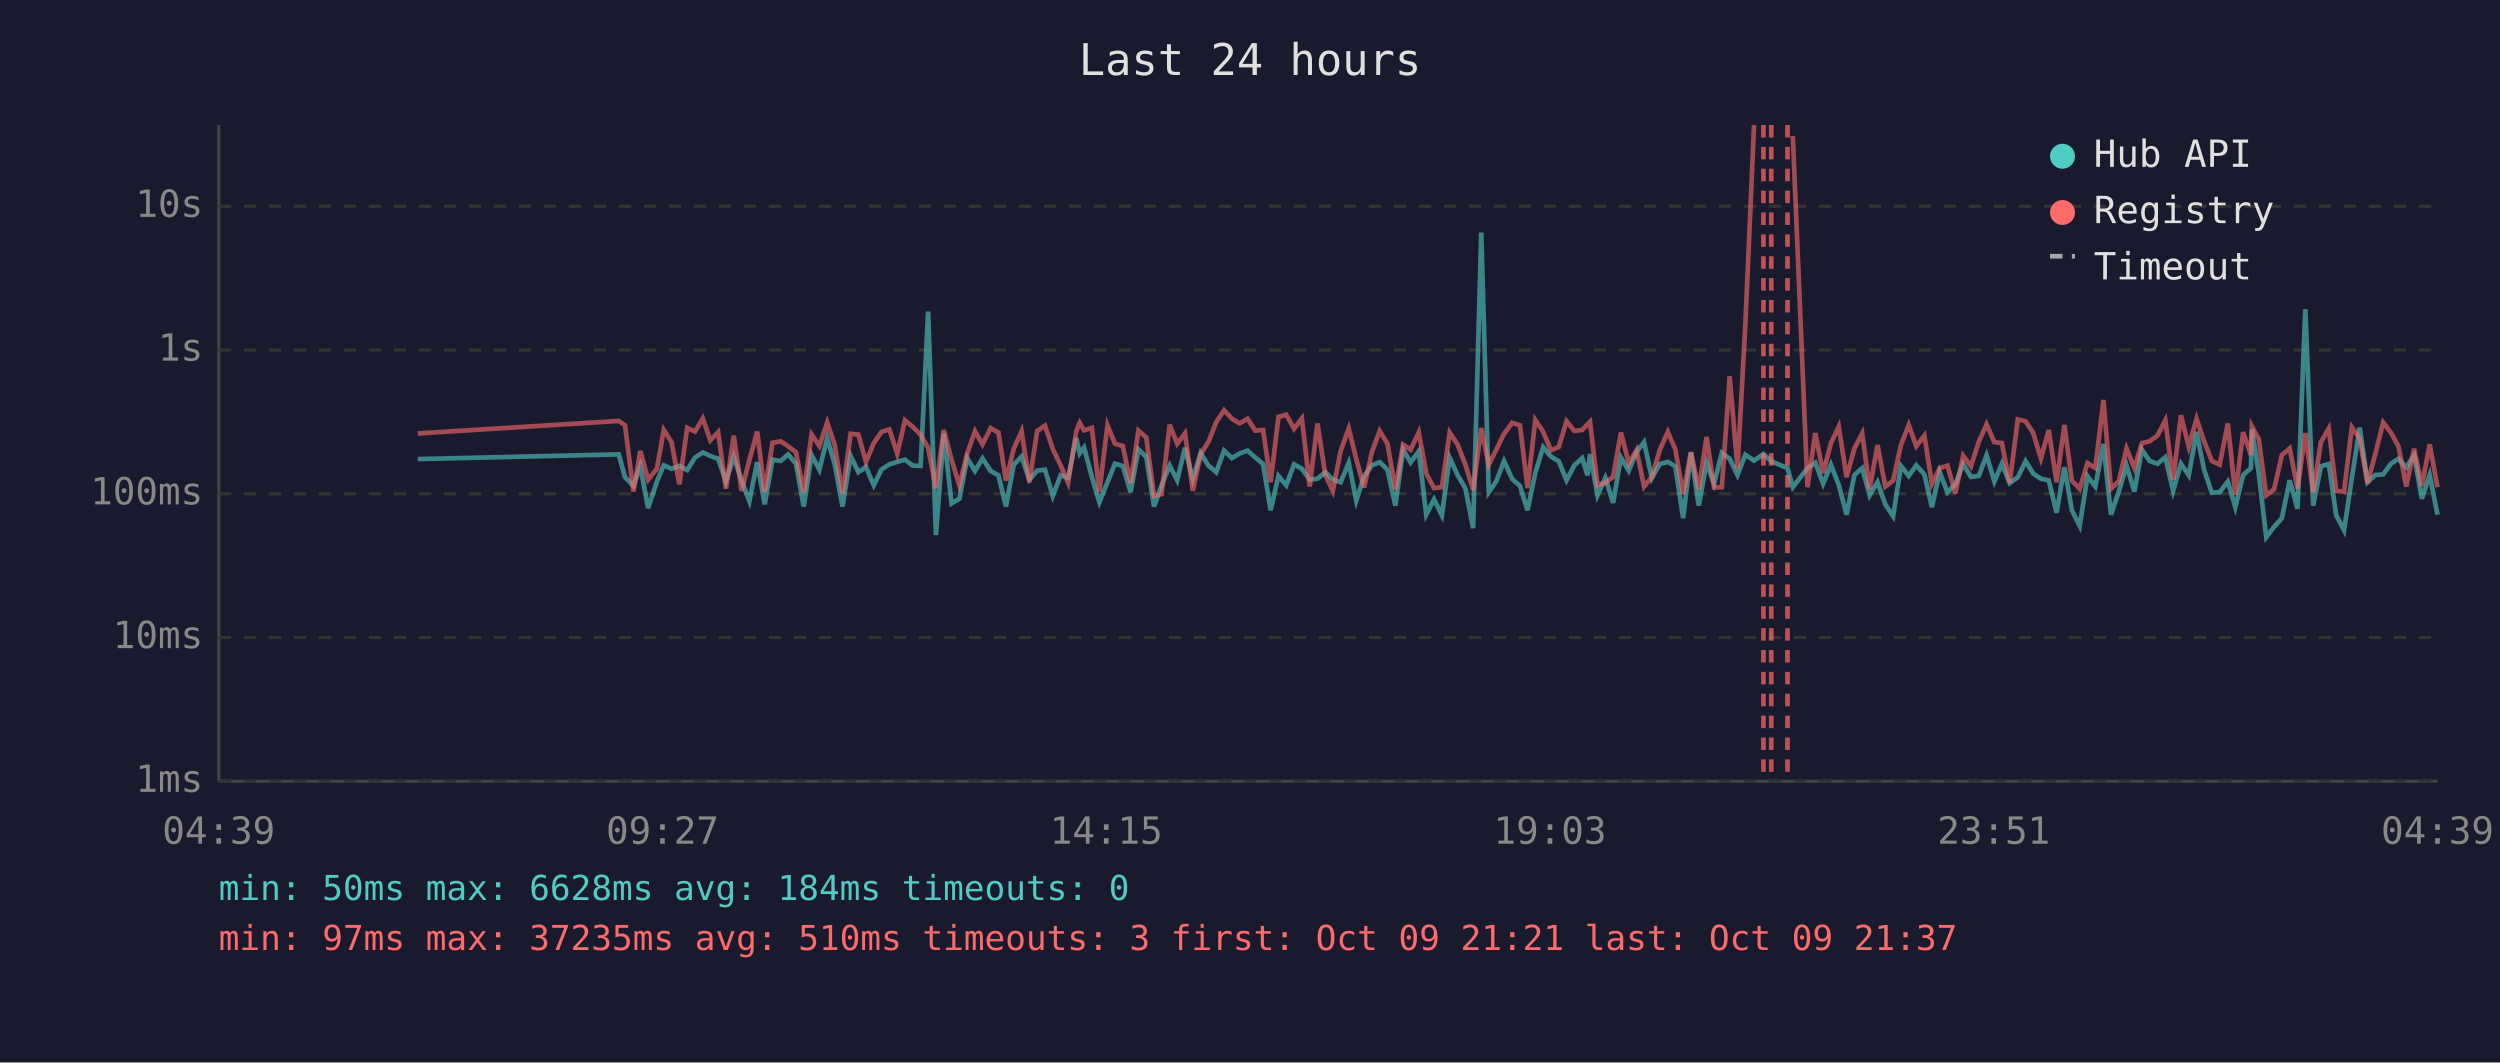
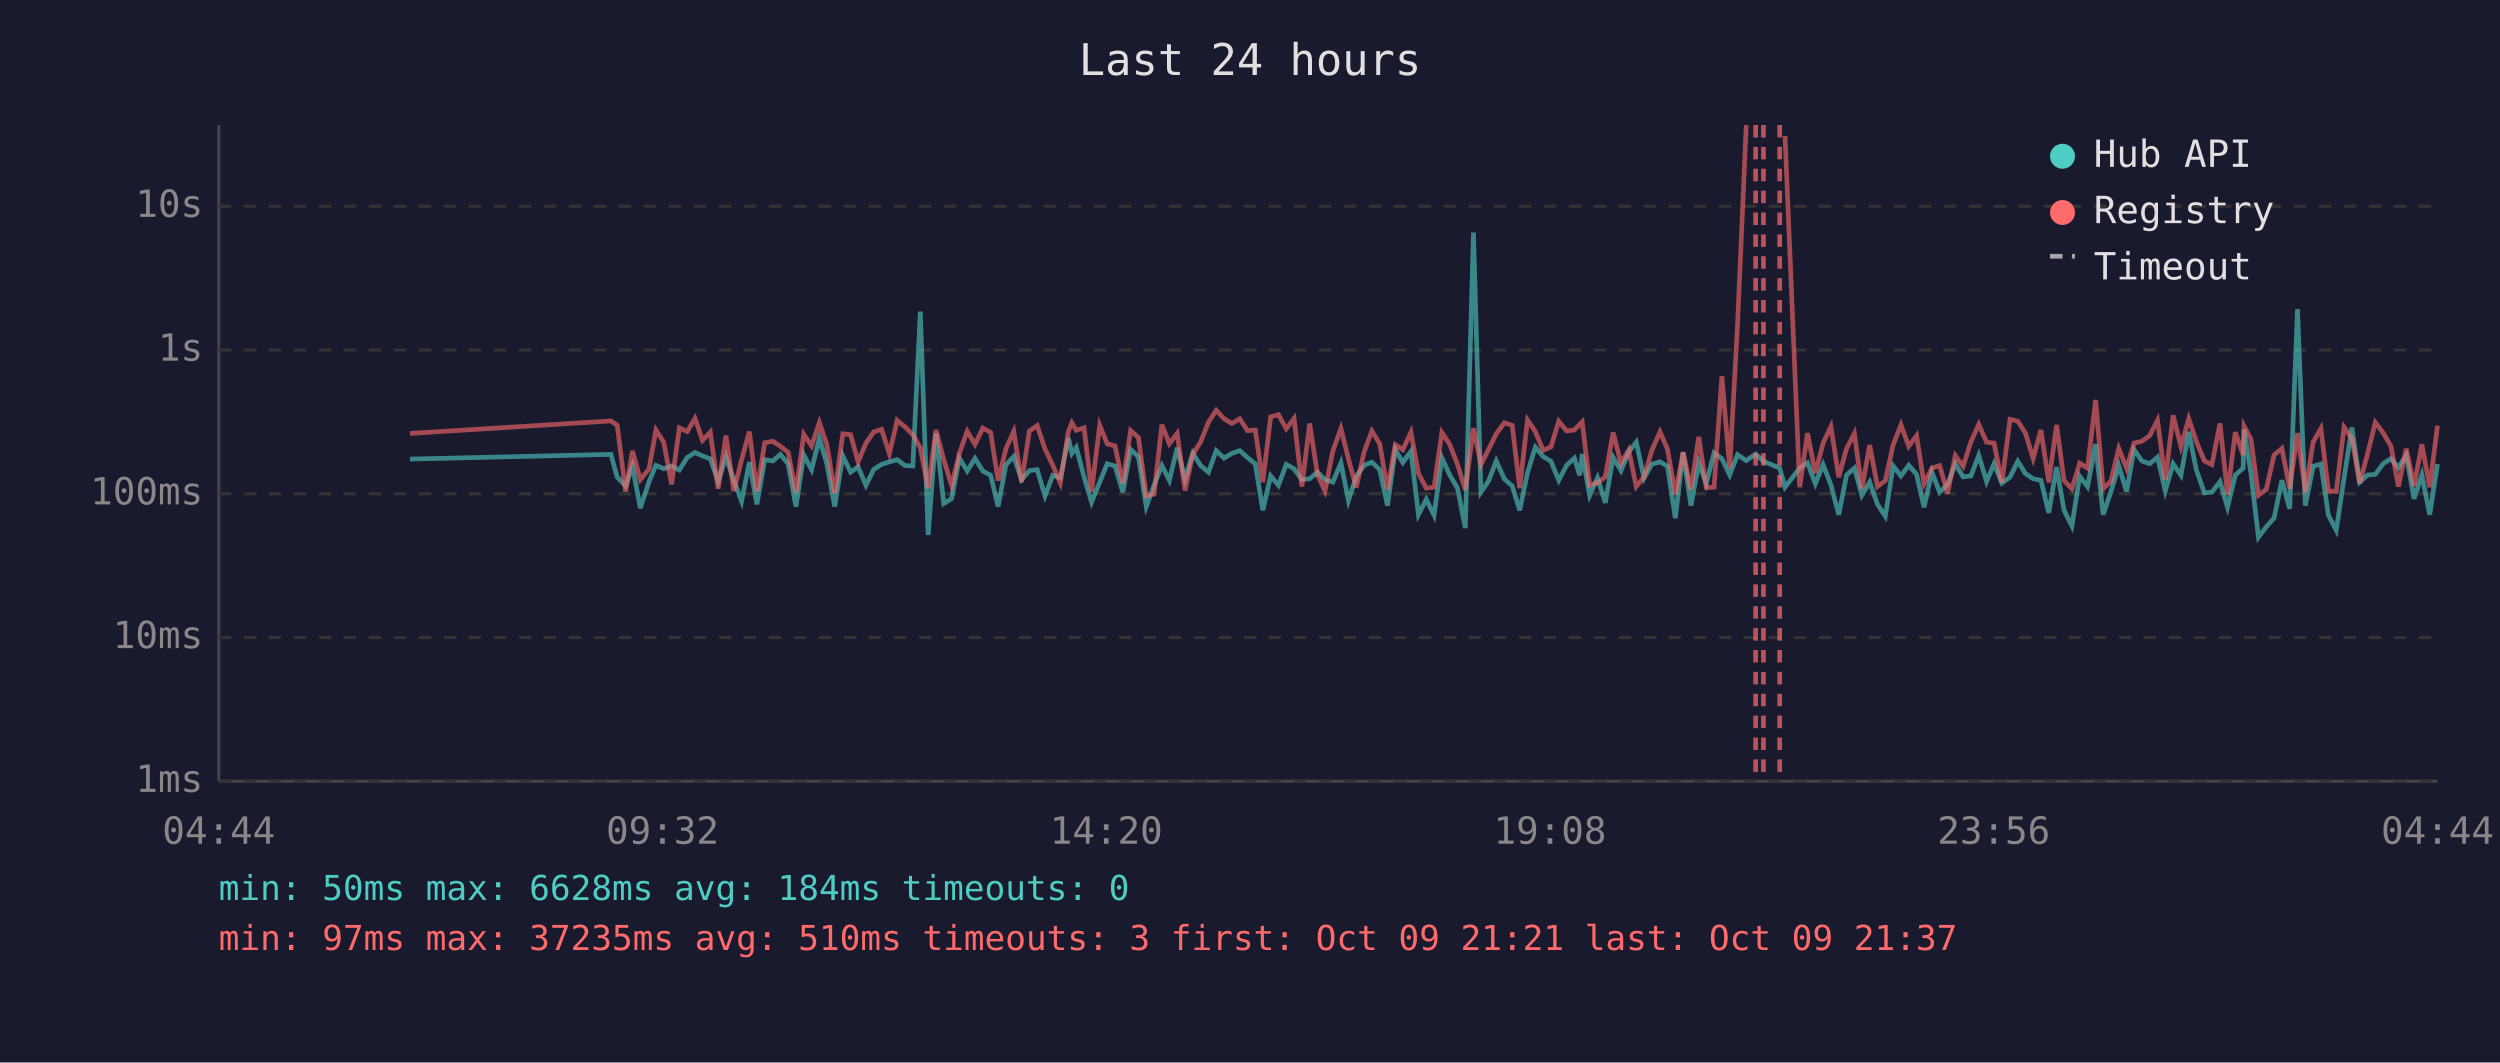
<svg xmlns="http://www.w3.org/2000/svg" viewBox="0 0 800 340" font-family="monospace" font-size="12">
  <rect width="800" height="340" fill="#1a1a2e" />
  <text x="400" y="24" fill="#e0e0e0" font-size="14" text-anchor="middle">Last 24 hours</text>
  <line x1="70" y1="40" x2="70" y2="250" stroke="#444" stroke-width="1" />
  <line x1="70" y1="250" x2="780" y2="250" stroke="#444" stroke-width="1" />
  <line x1="70" y1="250" x2="780" y2="250" stroke="#333" stroke-width="1" stroke-dasharray="4" />
  <text x="65" y="250" fill="#888" text-anchor="end" dominant-baseline="middle">1ms</text>
  <line x1="70" y1="204" x2="780" y2="204" stroke="#333" stroke-width="1" stroke-dasharray="4" />
  <text x="65" y="204" fill="#888" text-anchor="end" dominant-baseline="middle">10ms</text>
  <line x1="70" y1="158" x2="780" y2="158" stroke="#333" stroke-width="1" stroke-dasharray="4" />
  <text x="65" y="158" fill="#888" text-anchor="end" dominant-baseline="middle">100ms</text>
  <line x1="70" y1="112" x2="780" y2="112" stroke="#333" stroke-width="1" stroke-dasharray="4" />
  <text x="65" y="112" fill="#888" text-anchor="end" dominant-baseline="middle">1s</text>
  <line x1="70" y1="66" x2="780" y2="66" stroke="#333" stroke-width="1" stroke-dasharray="4" />
  <text x="65" y="66" fill="#888" text-anchor="end" dominant-baseline="middle">10s</text>
-   <text x="70" y="270" fill="#888" text-anchor="middle">04:39</text>
-   <text x="212" y="270" fill="#888" text-anchor="middle">09:27</text>
-   <text x="354" y="270" fill="#888" text-anchor="middle">14:15</text>
-   <text x="496" y="270" fill="#888" text-anchor="middle">19:03</text>
-   <text x="638" y="270" fill="#888" text-anchor="middle">23:51</text>
-   <text x="780" y="270" fill="#888" text-anchor="middle">04:39</text>
-   <polyline points="133.7,146.9 198.0,145.4 200.0,152.7 202.7,155.5 204.9,149.2 207.4,162.6 210.2,154.1 212.4,148.9 214.9,150.0 217.4,149.1 219.9,150.4 222.4,146.4 224.9,144.8 227.3,145.9 229.8,146.8 232.3,154.1 234.8,146.2 237.3,153.7 239.8,160.4 242.3,147.9 244.7,161.4 247.2,147.1 249.8,147.5 252.2,145.4 254.7,148.4 257.2,162.1 259.7,145.6 262.2,150.3 264.7,140.3 267.1,148.5 269.6,162.1 272.2,145.9 274.7,151.1 277.1,149.4 279.6,155.3 282.1,150.2 284.6,148.6 287.1,147.8 289.6,147.1 292.1,149.0 294.6,149.1 297.0,99.7 299.5,171.2 302.0,138.7 304.5,161.1 307.0,159.6 309.5,146.6 312.0,150.7 314.4,146.7 317.0,150.7 319.5,152.1 321.9,162.1 324.4,148.7 326.9,146.1 329.4,153.5 331.9,150.6 334.4,150.3 336.9,158.7 339.4,152.1 341.8,152.9 344.4,140.2 345.5,145.1 346.9,143.2 349.4,152.6 351.8,160.7 354.4,154.3 356.8,148.4 359.3,149.1 361.8,157.5 364.3,143.8 366.8,146.2 369.3,162.1 371.7,155.3 374.3,149.0 376.7,153.7 379.2,143.3 381.7,153.3 384.2,145.0 386.7,149.0 389.2,151.1 391.7,144.2 394.2,146.6 396.7,145.1 399.2,144.2 401.7,146.4 404.2,148.5 406.6,163.3 409.1,152.3 411.6,155.3 414.1,148.6 416.6,150.0 419.1,153.5 421.6,153.2 424.1,151.1 426.5,153.5 429.0,154.3 431.6,148.1 434.0,160.2 436.5,152.4 439.0,148.9 441.5,147.9 444.0,150.3 446.5,161.8 449.0,143.9 451.4,148.0 454.0,144.4 456.4,164.7 458.9,159.8 461.4,164.9 463.9,146.5 466.4,152.0 468.9,156.2 471.4,169.0 474.0,74.4 476.4,157.5 478.8,154.0 481.3,147.5 483.9,153.3 486.4,155.5 488.8,163.3 491.3,151.3 493.8,143.1 496.3,146.1 498.8,147.6 501.3,153.7 503.8,148.9 506.3,146.6 508.0,152.1 508.8,145.3 511.2,158.5 513.7,152.9 516.2,160.9 518.7,146.4 521.2,150.6 523.7,144.6 526.1,141.5 528.6,153.0 531.1,148.5 533.7,147.8 536.1,149.2 538.6,165.8 541.1,144.8 543.6,161.8 546.1,148.2 548.5,154.8 551.0,144.9 553.5,146.8 556.0,152.0 558.5,145.5 561.3,147.4 564.3,145.3 566.8,147.6 572.0,149.8 573.7,155.9 578.4,149.8 580.9,148.1 583.4,154.8 585.9,148.7 588.4,155.2 590.9,164.7 593.4,152.0 595.9,149.8 598.3,158.5 600.8,154.3 603.3,161.4 605.8,165.2 608.3,149.1 610.8,152.3 613.2,148.9 615.8,151.8 618.2,162.3 620.7,151.1 623.2,157.5 625.7,155.0 628.2,148.5 630.7,152.6 633.2,152.3 635.7,145.7 638.2,154.1 640.6,148.4 643.1,154.6 645.7,152.7 648.2,147.6 650.6,151.5 653.1,153.2 655.6,153.7 658.1,164.1 660.6,149.5 663.0,163.3 665.5,168.3 668.0,152.4 670.5,155.7 673.1,142.1 675.5,164.7 678.0,157.3 680.5,149.0 683.0,157.3 685.4,143.9 687.9,147.5 690.4,148.4 692.9,146.3 695.4,157.1 697.9,148.4 700.4,152.1 702.9,138.2 705.3,150.3 707.8,157.7 710.3,157.5 712.9,154.1 715.3,162.3 717.8,152.0 720.3,149.8 720.6,137.4 722.8,151.5 725.2,171.9 727.7,168.6 730.2,165.8 732.7,153.7 735.2,162.8 737.7,98.9 740.2,161.8 742.7,149.2 745.2,148.5 747.6,164.9 750.1,169.7 752.6,152.9 755.1,136.8 757.6,154.3 760.1,152.0 762.6,151.8 765.1,148.4 767.5,146.8 770.0,149.6 772.5,145.7 775.0,159.6 777.5,152.0 780.0,164.7" fill="none" stroke="#4ecdc4" stroke-width="1.5" opacity="0.6" />
-   <polyline points="133.7,138.7 198.0,134.7 200.0,136.1 202.7,157.3 204.9,144.3 207.4,153.5 210.2,150.0 212.4,137.6 214.9,141.5 217.4,155.0 219.9,136.9 222.4,138.1 224.9,133.9 227.3,140.9 229.8,138.3 232.3,156.4 234.8,139.4 237.3,157.1 239.8,147.2 242.3,138.1 244.7,157.3 247.2,141.7 249.8,141.2 252.2,142.8 254.7,144.7 257.2,157.5 259.7,139.0 262.2,142.7 264.7,135.2 267.1,142.3 269.6,157.9 272.2,138.8 274.7,139.1 277.1,147.8 279.6,141.8 282.1,138.2 284.6,137.4 287.1,145.2 289.6,134.5 292.1,136.6 294.6,139.1 297.0,143.3 299.5,156.2 302.0,137.6 304.5,147.1 307.0,155.3 309.5,145.1 312.0,138.0 314.4,142.2 317.0,137.0 319.5,138.4 321.9,153.8 324.4,143.6 326.9,138.0 329.4,154.3 331.9,137.9 334.4,136.2 336.9,143.7 339.4,148.9 341.8,154.5 344.4,138.0 345.5,135.3 346.9,137.7 349.4,136.9 351.8,157.3 354.4,136.1 356.8,142.0 359.3,142.7 361.8,154.6 364.3,137.8 366.8,140.0 369.3,158.7 371.7,158.1 374.3,135.9 376.7,142.0 379.2,138.7 381.7,157.0 384.2,145.4 386.7,141.4 389.2,135.1 391.7,131.3 394.2,134.0 396.7,135.5 399.2,134.0 401.7,137.8 404.2,137.6 406.6,154.3 409.1,133.4 411.6,132.7 414.1,137.2 416.6,133.9 419.1,155.7 421.6,135.5 424.1,152.0 426.5,157.1 429.0,144.3 431.6,137.1 434.0,146.9 436.5,156.0 439.0,144.7 441.5,137.9 444.0,142.0 446.5,156.6 449.0,142.3 451.4,143.9 454.0,138.3 456.4,151.5 458.9,156.2 461.4,155.9 463.9,138.4 466.4,142.2 468.9,148.6 471.4,156.8 474.0,137.0 476.4,148.7 478.8,143.9 481.3,138.8 483.9,135.3 486.4,136.1 488.8,156.2 491.3,134.4 493.8,138.1 496.3,144.1 498.8,143.0 501.3,134.8 503.8,137.9 506.3,137.6 508.0,135.8 508.8,135.0 511.2,155.2 513.7,154.5 516.2,152.6 518.7,138.4 521.2,148.2 523.7,144.0 526.1,155.7 528.6,152.6 531.1,144.1 533.7,138.2 536.1,143.8 538.6,158.1 541.1,144.7 543.6,156.6 546.1,139.8 548.5,156.0 551.0,155.9 553.5,120.4 556.0,149.9 558.5,104.1 561.3,40.0" fill="none" stroke="#ff6b6b" stroke-width="1.5" opacity="0.6" />
-   <polyline points="573.7,43.5 578.4,155.9 580.9,138.6 583.4,151.4 585.9,141.8 588.4,136.5 590.9,152.7 593.4,143.5 595.9,138.7 598.3,156.4 600.8,142.4 603.3,155.7 605.8,153.8 608.3,142.4 610.8,136.0 613.2,142.8 615.8,139.4 618.2,154.8 620.7,149.8 623.2,149.0 625.7,157.9 628.2,145.8 630.7,149.2 633.2,141.4 635.7,135.8 638.2,141.5 640.6,141.8 643.1,154.5 645.7,134.2 648.2,134.8 650.6,138.5 653.1,146.7 655.6,137.6 658.1,154.3 660.6,136.0 663.0,153.8 665.5,156.4 668.0,148.2 670.5,149.8 673.1,128.0 675.5,156.4 678.0,154.0 680.5,143.5 683.0,149.8 685.4,141.8 687.9,141.2 690.4,139.4 692.9,134.5 695.4,153.5 697.9,132.9 700.4,142.9 702.9,134.0 705.3,141.2 707.8,147.5 710.3,148.7 712.9,135.5 715.3,158.3 717.8,138.3 720.3,145.6 720.6,136.4 722.8,140.5 725.2,158.5 727.7,156.6 730.2,145.6 732.7,143.5 735.2,156.4 737.7,138.6 740.2,157.5 742.7,141.5 745.2,137.1 747.6,157.1 750.1,157.3 752.6,136.7 755.1,140.3 757.6,154.6 760.1,145.3 762.6,135.2 765.1,138.5 767.5,142.8 770.0,155.7 772.5,143.6 775.0,155.5 777.5,142.2 780.0,155.9" fill="none" stroke="#ff6b6b" stroke-width="1.5" opacity="0.6" />
+   <text x="70" y="270" fill="#888" text-anchor="middle">04:44</text>
+   <text x="212" y="270" fill="#888" text-anchor="middle">09:32</text>
+   <text x="354" y="270" fill="#888" text-anchor="middle">14:20</text>
+   <text x="496" y="270" fill="#888" text-anchor="middle">19:08</text>
+   <text x="638" y="270" fill="#888" text-anchor="middle">23:56</text>
+   <text x="780" y="270" fill="#888" text-anchor="middle">04:44</text>
+   <polyline points="131.2,146.9 195.5,145.4 197.5,152.7 200.2,155.5 202.4,149.2 204.9,162.6 207.7,154.1 209.9,148.9 212.4,150.0 214.9,149.1 217.4,150.4 219.9,146.4 222.4,144.8 224.8,145.9 227.3,146.8 229.8,154.1 232.3,146.2 234.8,153.7 237.3,160.4 239.8,147.9 242.2,161.4 244.7,147.1 247.3,147.5 249.7,145.4 252.2,148.4 254.7,162.1 257.2,145.6 259.7,150.3 262.2,140.3 264.6,148.5 267.1,162.1 269.7,145.9 272.2,151.1 274.6,149.4 277.1,155.3 279.6,150.2 282.1,148.6 284.6,147.8 287.1,147.1 289.6,149.0 292.1,149.1 294.5,99.7 297.0,171.2 299.5,138.7 302.0,161.1 304.5,159.6 307.0,146.6 309.5,150.7 312.0,146.7 314.5,150.7 317.0,152.1 319.4,162.1 321.9,148.7 324.4,146.1 326.9,153.5 329.4,150.6 331.9,150.3 334.4,158.7 336.9,152.1 339.3,152.9 341.9,140.2 343.0,145.1 344.4,143.2 346.9,152.6 349.3,160.7 351.9,154.3 354.3,148.4 356.8,149.1 359.3,157.5 361.8,143.8 364.3,146.2 366.8,162.1 369.3,155.3 371.8,149.0 374.2,153.7 376.7,143.3 379.2,153.3 381.7,145.0 384.2,149.0 386.7,151.1 389.2,144.2 391.7,146.6 394.2,145.1 396.7,144.2 399.2,146.4 401.7,148.5 404.1,163.3 406.6,152.3 409.1,155.3 411.6,148.6 414.1,150.0 416.6,153.5 419.1,153.2 421.6,151.1 424.0,153.5 426.5,154.3 429.1,148.1 431.5,160.2 434.0,152.4 436.5,148.9 439.0,147.9 441.5,150.3 444.0,161.8 446.5,143.9 448.9,148.0 451.5,144.4 453.9,164.7 456.4,159.8 458.9,164.9 461.4,146.5 463.9,152.0 466.4,156.2 468.9,169.0 471.5,74.4 473.9,157.5 476.3,154.0 478.8,147.5 481.4,153.3 483.9,155.5 486.3,163.3 488.8,151.3 491.3,143.1 493.8,146.1 496.3,147.6 498.8,153.7 501.3,148.9 503.8,146.6 505.5,152.1 506.3,145.3 508.7,158.5 511.2,152.9 513.7,160.9 516.2,146.4 518.7,150.6 521.2,144.6 523.6,141.5 526.1,153.0 528.6,148.5 531.2,147.8 533.6,149.2 536.1,165.8 538.6,144.8 541.1,161.8 543.6,148.2 546.0,154.8 548.5,144.9 551.0,146.8 553.5,152.0 556.0,145.5 558.8,147.4 561.8,145.3 564.3,147.6 569.5,149.8 571.2,155.9 575.9,149.8 578.4,148.1 580.9,154.8 583.4,148.7 585.9,155.2 588.4,164.7 590.9,152.0 593.4,149.8 595.8,158.5 598.3,154.3 600.8,161.4 603.3,165.2 605.8,149.1 608.3,152.3 610.8,148.9 613.3,151.8 615.7,162.3 618.2,151.1 620.7,157.5 623.2,155.0 625.7,148.5 628.2,152.6 630.7,152.3 633.2,145.7 635.7,154.1 638.1,148.4 640.6,154.6 643.2,152.7 645.7,147.6 648.1,151.5 650.6,153.2 653.1,153.7 655.6,164.1 658.1,149.5 660.5,163.3 663.0,168.3 665.5,152.4 668.0,155.7 670.6,142.1 673.0,164.7 675.5,157.3 678.0,149.0 680.5,157.3 682.9,143.9 685.4,147.5 687.9,148.4 690.4,146.3 692.9,157.1 695.4,148.4 697.9,152.1 700.4,138.2 702.8,150.3 705.4,157.7 707.8,157.5 710.4,154.1 712.8,162.3 715.3,152.0 717.8,149.8 718.1,137.4 720.3,151.5 722.7,171.9 725.2,168.6 727.7,165.8 730.2,153.7 732.7,162.8 735.2,98.9 737.7,161.8 740.2,149.2 742.7,148.5 745.1,164.9 747.6,169.7 750.1,152.9 752.6,136.8 755.1,154.3 757.6,152.0 760.1,151.8 762.6,148.4 765.1,146.8 767.5,149.6 770.0,145.7 772.5,159.6 775.0,152.0 777.5,164.7 780.0,148.5" fill="none" stroke="#4ecdc4" stroke-width="1.5" opacity="0.6" />
+   <polyline points="131.2,138.7 195.5,134.7 197.5,136.1 200.2,157.3 202.4,144.3 204.9,153.5 207.7,150.0 209.9,137.6 212.4,141.5 214.9,155.0 217.4,136.9 219.9,138.1 222.4,133.9 224.8,140.9 227.3,138.3 229.8,156.4 232.3,139.4 234.8,157.1 237.3,147.2 239.8,138.1 242.2,157.3 244.7,141.7 247.3,141.2 249.7,142.8 252.2,144.7 254.7,157.5 257.2,139.0 259.7,142.7 262.2,135.2 264.6,142.3 267.1,157.9 269.7,138.8 272.2,139.1 274.6,147.8 277.1,141.8 279.6,138.2 282.1,137.4 284.6,145.2 287.1,134.5 289.6,136.6 292.1,139.1 294.5,143.3 297.0,156.2 299.5,137.6 302.0,147.1 304.5,155.3 307.0,145.1 309.5,138.0 312.0,142.2 314.5,137.0 317.0,138.4 319.4,153.8 321.9,143.6 324.4,138.0 326.9,154.3 329.4,137.9 331.9,136.2 334.4,143.7 336.9,148.9 339.3,154.5 341.9,138.0 343.0,135.3 344.4,137.7 346.9,136.9 349.3,157.3 351.9,136.1 354.3,142.0 356.8,142.7 359.3,154.6 361.8,137.8 364.3,140.0 366.8,158.7 369.3,158.1 371.8,135.9 374.2,142.0 376.7,138.7 379.2,157.0 381.7,145.4 384.2,141.4 386.7,135.1 389.2,131.3 391.7,134.0 394.2,135.5 396.7,134.0 399.2,137.8 401.7,137.6 404.1,154.3 406.6,133.4 409.1,132.7 411.6,137.2 414.1,133.9 416.6,155.7 419.1,135.5 421.6,152.0 424.0,157.1 426.5,144.3 429.1,137.1 431.5,146.9 434.0,156.0 436.5,144.7 439.0,137.9 441.5,142.0 444.0,156.6 446.5,142.3 448.9,143.9 451.5,138.3 453.9,151.5 456.4,156.2 458.9,155.9 461.4,138.4 463.9,142.2 466.4,148.6 468.9,156.8 471.5,137.0 473.9,148.7 476.3,143.9 478.8,138.8 481.4,135.3 483.9,136.1 486.3,156.2 488.8,134.4 491.3,138.1 493.8,144.1 496.3,143.0 498.8,134.8 501.3,137.9 503.8,137.6 505.5,135.8 506.3,135.0 508.7,155.2 511.2,154.5 513.7,152.6 516.2,138.4 518.7,148.2 521.2,144.0 523.6,155.7 526.1,152.6 528.6,144.1 531.2,138.2 533.6,143.8 536.1,158.1 538.6,144.7 541.1,156.6 543.6,139.8 546.0,156.0 548.5,155.9 551.0,120.4 553.5,149.9 556.0,104.1 558.8,40.0" fill="none" stroke="#ff6b6b" stroke-width="1.5" opacity="0.6" />
+   <polyline points="571.2,43.5 575.9,155.9 578.4,138.6 580.9,151.4 583.4,141.8 585.9,136.5 588.4,152.7 590.9,143.5 593.4,138.7 595.8,156.4 598.3,142.4 600.8,155.7 603.3,153.8 605.8,142.4 608.3,136.0 610.8,142.8 613.3,139.4 615.7,154.8 618.2,149.8 620.7,149.0 623.2,157.9 625.7,145.8 628.2,149.2 630.7,141.4 633.2,135.8 635.7,141.5 638.1,141.8 640.6,154.5 643.2,134.2 645.7,134.8 648.1,138.5 650.6,146.7 653.1,137.6 655.6,154.3 658.1,136.0 660.5,153.8 663.0,156.4 665.5,148.2 668.0,149.8 670.6,128.0 673.0,156.4 675.5,154.0 678.0,143.5 680.5,149.8 682.9,141.8 685.4,141.2 687.9,139.4 690.4,134.5 692.9,153.5 695.4,132.9 697.9,142.9 700.4,134.0 702.8,141.2 705.4,147.5 707.8,148.7 710.4,135.5 712.8,158.3 715.3,138.3 717.8,145.6 718.1,136.4 720.3,140.5 722.7,158.5 725.2,156.6 727.7,145.6 730.2,143.5 732.7,156.4 735.2,138.6 737.7,157.5 740.2,141.5 742.7,137.1 745.1,157.1 747.6,157.3 750.1,136.7 752.6,140.3 755.1,154.6 757.6,145.3 760.1,135.2 762.6,138.5 765.1,142.8 767.5,155.7 770.0,143.6 772.5,155.5 775.0,142.2 777.5,155.9 780.0,136.2" fill="none" stroke="#ff6b6b" stroke-width="1.5" opacity="0.6" />
+   <line x1="561.8" y1="40" x2="561.8" y2="250" stroke="#ff6b6b" stroke-width="1.5" stroke-dasharray="4,3" opacity="0.7" />
  <line x1="564.3" y1="40" x2="564.3" y2="250" stroke="#ff6b6b" stroke-width="1.5" stroke-dasharray="4,3" opacity="0.7" />
-   <line x1="566.8" y1="40" x2="566.8" y2="250" stroke="#ff6b6b" stroke-width="1.5" stroke-dasharray="4,3" opacity="0.7" />
-   <line x1="572.0" y1="40" x2="572.0" y2="250" stroke="#ff6b6b" stroke-width="1.5" stroke-dasharray="4,3" opacity="0.7" />
+   <line x1="569.5" y1="40" x2="569.5" y2="250" stroke="#ff6b6b" stroke-width="1.5" stroke-dasharray="4,3" opacity="0.7" />
  <circle cx="660" cy="50" r="4" fill="#4ecdc4" />
  <text x="670" y="50" fill="#e0e0e0" dominant-baseline="middle">Hub API</text>
  <circle cx="660" cy="68" r="4" fill="#ff6b6b" />
  <text x="670" y="68" fill="#e0e0e0" dominant-baseline="middle">Registry</text>
  <line x1="656" y1="82" x2="664" y2="82" stroke="#e0e0e0" stroke-width="1.5" stroke-dasharray="4,3" opacity="0.7" />
  <text x="670" y="86" fill="#e0e0e0" dominant-baseline="middle">Timeout</text>
  <text x="70" y="288" fill="#4ecdc4" font-size="11">min: 50ms  max: 6628ms  avg: 184ms  timeouts: 0</text>
  <text x="70" y="304" fill="#ff6b6b" font-size="11">min: 97ms  max: 37235ms  avg: 510ms  timeouts: 3  first: Oct 09 21:21  last: Oct 09 21:37</text>
</svg>
